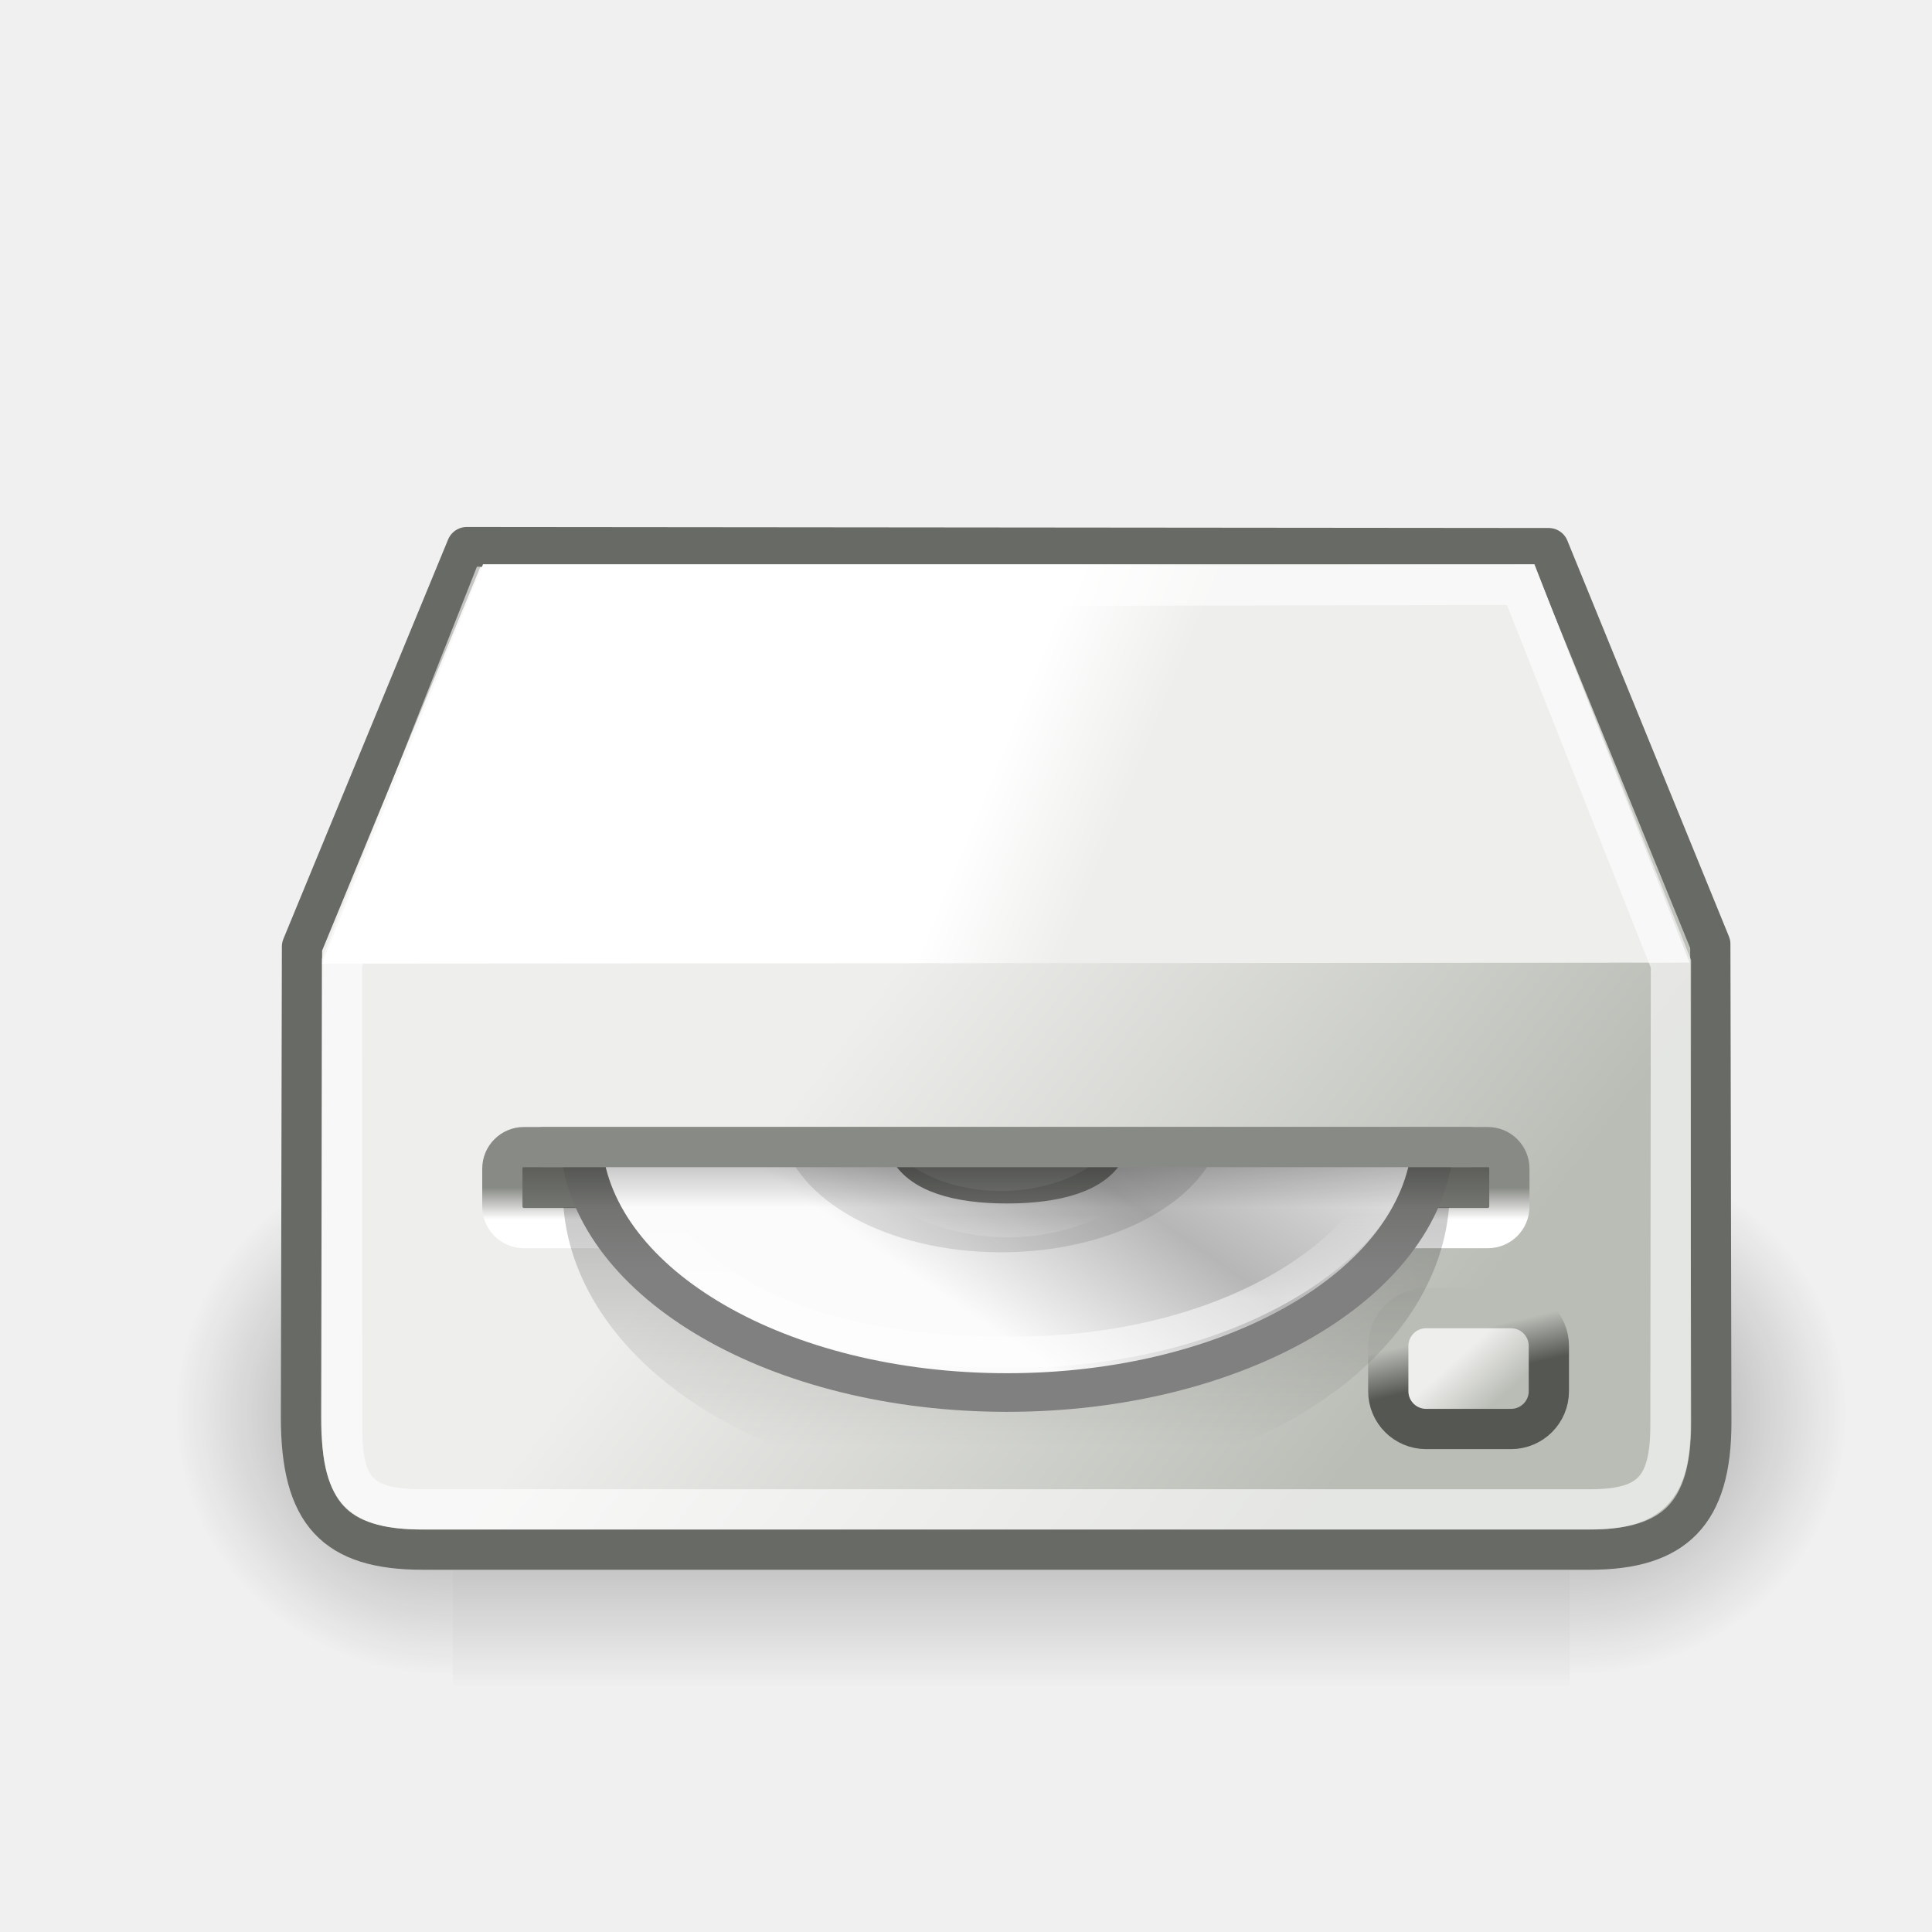
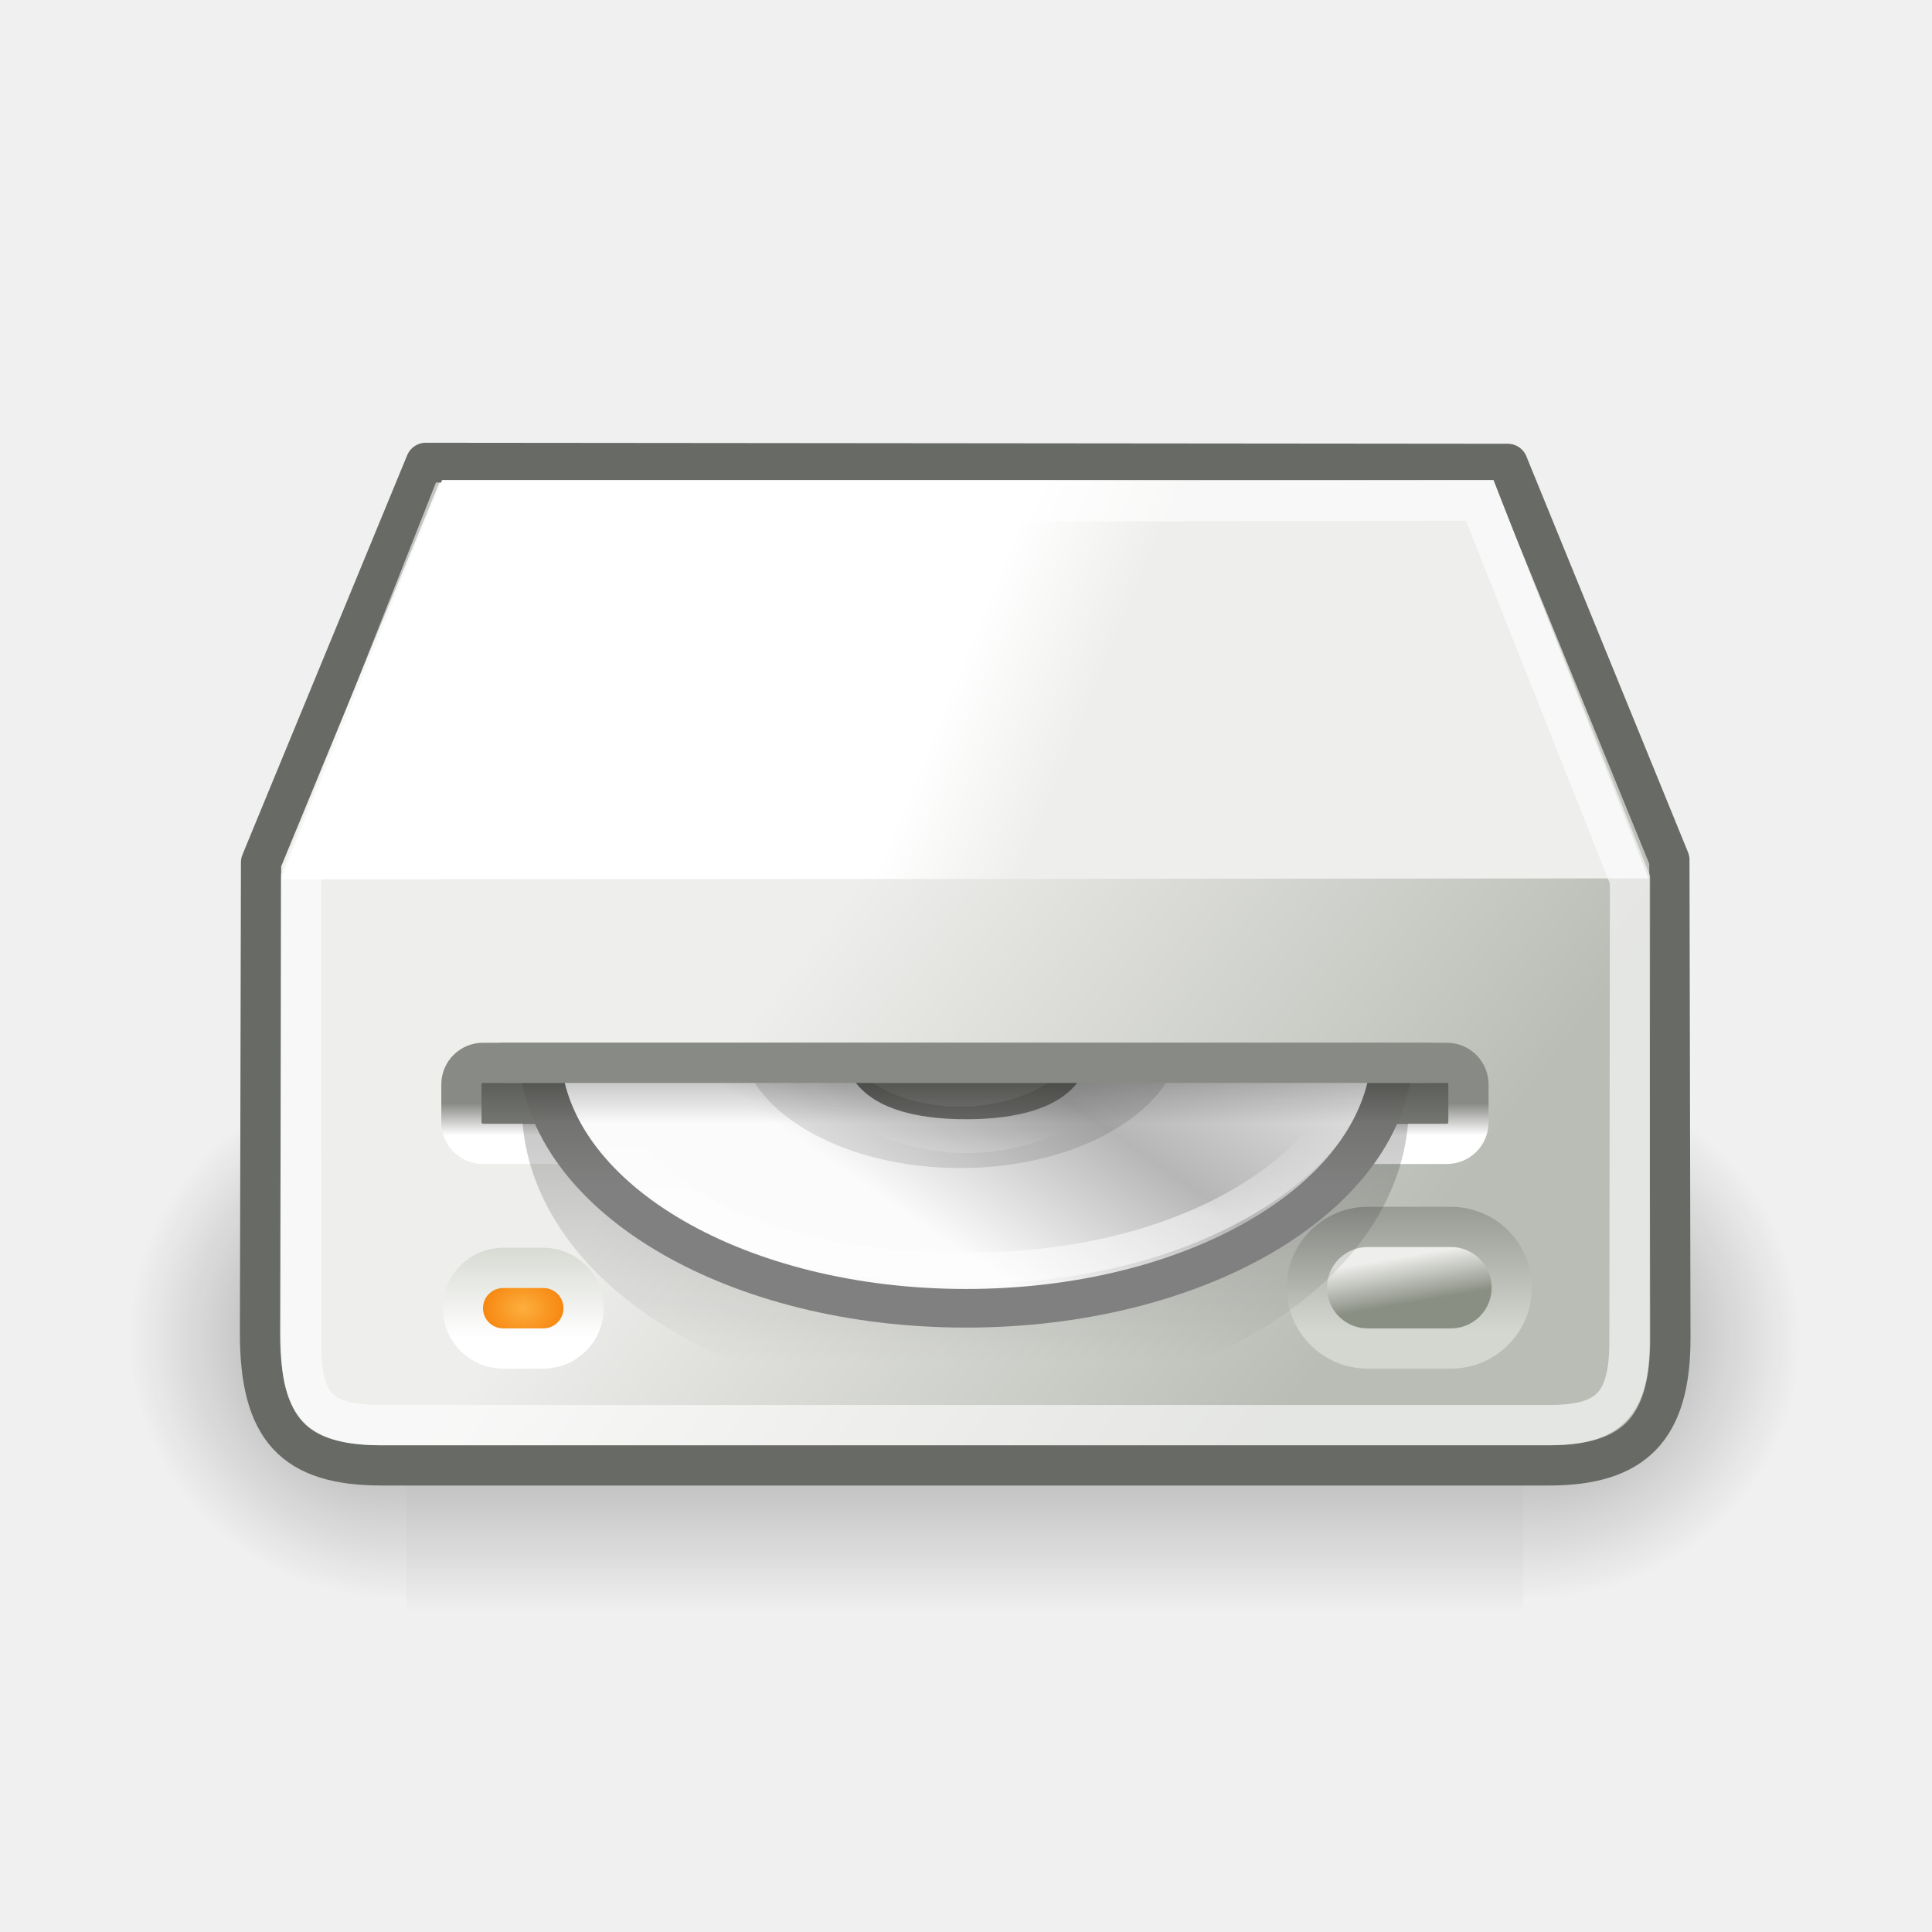
<svg xmlns="http://www.w3.org/2000/svg" xmlns:xlink="http://www.w3.org/1999/xlink" width="48px" height="48px" id="svg1306">
  <defs id="defs1308">
-     <linearGradient id="linearGradient5216">
-       <stop style="stop-color:#888a85;stop-opacity:1;" offset="0" id="stop5218" />
-       <stop style="stop-color:white;stop-opacity:1;" offset="1" id="stop5220" />
+     <linearGradient id="linearGradient2278">
+       <stop style="stop-color:#fcaf3e;stop-opacity:1;" offset="0" id="stop2280" />
+       <stop style="stop-color:#f57900;stop-opacity:1;" offset="1" id="stop2282" />
    </linearGradient>
-     <linearGradient id="linearGradient4062">
-       <stop style="stop-color:#000000;stop-opacity:1" offset="0" id="stop4064" />
-       <stop style="stop-color:#000000;stop-opacity:0" offset="1" id="stop4066" />
+     <linearGradient id="linearGradient1942">
+       <stop id="stop1944" offset="0" style="stop-color:white;stop-opacity:1;" />
+       <stop id="stop1946" offset="1" style="stop-color:#d3d7cf;stop-opacity:1" />
    </linearGradient>
-     <linearGradient id="linearGradient3177">
-       <stop style="stop-color:#000000;stop-opacity:1;" offset="0" id="stop3179" />
-       <stop id="stop3185" offset="0.476" style="stop-color:#000000;stop-opacity:1;" />
-       <stop style="stop-color:#000000;stop-opacity:0;" offset="1" id="stop3181" />
+     <linearGradient id="linearGradient1936">
+       <stop id="stop1938" offset="0" style="stop-color:#eeeeec" />
+       <stop id="stop1940" offset="1" style="stop-color:#8a8f83;stop-opacity:1;" />
    </linearGradient>
-     <linearGradient id="linearGradient3167">
-       <stop style="stop-color:#000000;stop-opacity:1;" offset="0" id="stop3169" />
-       <stop style="stop-color:#000000;stop-opacity:0;" offset="1" id="stop3171" />
-     </linearGradient>
-     <linearGradient id="linearGradient4538">
-       <stop style="stop-color:#808080;stop-opacity:1;" offset="0" id="stop4540" />
-       <stop style="stop-color:#686a65;stop-opacity:1" offset="1" id="stop4542" />
-     </linearGradient>
-     <linearGradient id="linearGradient4524">
-       <stop style="stop-color:#ffffff;stop-opacity:1;" offset="0" id="stop4526" />
-       <stop style="stop-color:#ffffff;stop-opacity:0;" offset="1" id="stop4528" />
-     </linearGradient>
-     <linearGradient id="linearGradient4409">
-       <stop style="stop-color:#ffffff;stop-opacity:1;" offset="0" id="stop4411" />
-       <stop style="stop-color:#ffffff;stop-opacity:0;" offset="1" id="stop4413" />
-     </linearGradient>
-     <linearGradient id="linearGradient6028">
-       <stop style="stop-color:#ffffff;stop-opacity:1;" offset="0" id="stop6030" />
-       <stop style="stop-color:#ffffff;stop-opacity:0;" offset="1" id="stop6032" />
-     </linearGradient>
-     <linearGradient xlink:href="#linearGradient6028" id="linearGradient23353" gradientUnits="userSpaceOnUse" x1="28.703" y1="31.495" x2="17.743" y2="18.367" />
-     <linearGradient id="linearGradient6036">
-       <stop style="stop-color:#ffffff;stop-opacity:1;" offset="0" id="stop6038" />
-       <stop style="stop-color:#ffffff;stop-opacity:0;" offset="1" id="stop6040" />
-     </linearGradient>
-     <linearGradient xlink:href="#linearGradient6036" id="linearGradient23387" gradientUnits="userSpaceOnUse" x1="10.502" y1="3.61" x2="48.799" y2="54.698" />
-     <linearGradient id="aigrd2" gradientUnits="userSpaceOnUse" x1="12.274" y1="32.416" x2="35.391" y2="14.203">
-       <stop offset="0" style="stop-color:#FBFBFB" id="stop3043" />
-       <stop offset="0.5" style="stop-color:#B6B6B6" id="stop3045" />
-       <stop offset="1" style="stop-color:#E4E4E4" id="stop3047" />
-     </linearGradient>
-     <linearGradient xlink:href="#aigrd2" id="linearGradient23397" gradientUnits="userSpaceOnUse" gradientTransform="matrix(1.190476,0,0,1.190476,-4.224424,-2.500001)" x1="12.274" y1="32.416" x2="35.391" y2="14.203" />
-     <linearGradient id="aigrd1" gradientUnits="userSpaceOnUse" x1="14.997" y1="11.188" x2="32.511" y2="34.307">
-       <stop offset="0" style="stop-color:#EBEBEB" id="stop3034" />
-       <stop offset="0.5" style="stop-color:#FFFFFF" id="stop3036" />
-       <stop offset="1" style="stop-color:#EBEBEB" id="stop3038" />
-     </linearGradient>
-     <linearGradient xlink:href="#aigrd1" id="linearGradient23400" gradientUnits="userSpaceOnUse" gradientTransform="matrix(1.190476,0,0,1.190476,-4.224424,-2.5)" x1="14.997" y1="11.188" x2="32.511" y2="34.307" />
-     <linearGradient id="linearGradient23419">
-       <stop style="stop-color:#000000;stop-opacity:1;" offset="0" id="stop23421" />
-       <stop style="stop-color:#000000;stop-opacity:0;" offset="1" id="stop23423" />
-     </linearGradient>
-     <radialGradient xlink:href="#linearGradient23419" id="radialGradient23425" cx="23.335" cy="41.636" fx="23.335" fy="41.636" r="22.627" gradientTransform="matrix(1,0,0,0.25,0,31.22703)" gradientUnits="userSpaceOnUse" />
-     <linearGradient id="linearGradient2228">
-       <stop style="stop-color:#a4a7a2;stop-opacity:1;" offset="0" id="stop2230" />
-       <stop style="stop-color:#555753;stop-opacity:0;" offset="1" id="stop2232" />
-     </linearGradient>
-     <linearGradient id="linearGradient2212">
-       <stop style="stop-color:#2e3436;stop-opacity:1;" offset="0" id="stop2214" />
-       <stop style="stop-color:#2e3436;stop-opacity:0;" offset="1" id="stop2216" />
-     </linearGradient>
-     <linearGradient id="linearGradient2202">
-       <stop style="stop-color:#2e3436;stop-opacity:1;" offset="0" id="stop2204" />
-       <stop style="stop-color:#2e3436;stop-opacity:0;" offset="1" id="stop2206" />
+     <linearGradient id="linearGradient1930">
+       <stop style="stop-color:#d3d7cf;stop-opacity:1" offset="0" id="stop1932" />
+       <stop style="stop-color:#888a85;stop-opacity:1" offset="1" id="stop1934" />
    </linearGradient>
    <linearGradient id="linearGradient2187">
      <stop style="stop-color:#babdb6" offset="0" id="stop2189" />
      <stop style="stop-color:#eeeeec" offset="1" id="stop2191" />
    </linearGradient>
    <linearGradient id="linearGradient2179">
      <stop style="stop-color:#ffffff;stop-opacity:1;" offset="0" id="stop2181" />
      <stop style="stop-color:#eeeeec" offset="1" id="stop2183" />
    </linearGradient>
-     <linearGradient id="linearGradient2171">
-       <stop style="stop-color:#eeeeec" offset="0" id="stop2173" />
-       <stop style="stop-color:#babdb6" offset="1" id="stop2175" />
+     <linearGradient xlink:href="#linearGradient1930" id="linearGradient2163" gradientUnits="userSpaceOnUse" gradientTransform="matrix(0.221322,0,0,0.754967,29.70216,17.58408)" x1="24" y1="20.509" x2="24" y2="15.231" />
+     <linearGradient xlink:href="#linearGradient1936" id="linearGradient2177" x1="43.014" y1="29.191" x2="43.212" y2="30.343" gradientUnits="userSpaceOnUse" gradientTransform="translate(-8,2)" />
+     <linearGradient xlink:href="#linearGradient1942" id="linearGradient6402" gradientUnits="userSpaceOnUse" gradientTransform="matrix(0.130434,0,0,0.500789,9.869587,22.94362)" x1="24" y1="20.563" x2="24" y2="15.66" />
+     <linearGradient id="linearGradient5060">
+       <stop style="stop-color:black;stop-opacity:1;" offset="0" id="stop5062" />
+       <stop style="stop-color:black;stop-opacity:0;" offset="1" id="stop5064" />
    </linearGradient>
-     <linearGradient id="linearGradient2165">
-       <stop id="stop2167" offset="0" style="stop-color:#babdb6" />
-       <stop id="stop2169" offset="1" style="stop-color:#555753;stop-opacity:1" />
+     <linearGradient id="linearGradient5048">
+       <stop style="stop-color:black;stop-opacity:0;" offset="0" id="stop5050" />
+       <stop id="stop5056" offset="0.5" style="stop-color:black;stop-opacity:1;" />
+       <stop style="stop-color:black;stop-opacity:0;" offset="1" id="stop5052" />
    </linearGradient>
-     <linearGradient id="linearGradient2149">
-       <stop style="stop-color:#888a85;stop-opacity:1;" offset="0" id="stop2151" />
-       <stop style="stop-color:#eeeeec" offset="1" id="stop2153" />
+     <linearGradient y2="14.203" x2="35.391" y1="32.416" x1="12.274" gradientUnits="userSpaceOnUse" id="aigrd2">
+       <stop id="stop3043" style="stop-color:#FBFBFB" offset="0" />
+       <stop id="stop3045" style="stop-color:#B6B6B6" offset="0.5" />
+       <stop id="stop3047" style="stop-color:#E4E4E4" offset="1" />
    </linearGradient>
-     <linearGradient xlink:href="#linearGradient2149" id="linearGradient2155" x1="24.93" y1="17.621" x2="25.242" y2="20.045" gradientUnits="userSpaceOnUse" gradientTransform="translate(54,8.41421)" />
-     <linearGradient xlink:href="#linearGradient2165" id="linearGradient2163" gradientUnits="userSpaceOnUse" gradientTransform="matrix(0.221322,0,0,0.754967,83.70216,17.58408)" x1="21.963" y1="17.956" x2="22.047" y2="19.51" />
-     <linearGradient xlink:href="#linearGradient2171" id="linearGradient2177" x1="43.014" y1="29.488" x2="43.938" y2="30.801" gradientUnits="userSpaceOnUse" gradientTransform="translate(46,2)" />
-     <linearGradient xlink:href="#linearGradient2179" id="linearGradient2185" x1="22.5" y1="18" x2="25.643" y2="19.286" gradientUnits="userSpaceOnUse" gradientTransform="translate(54,2)" />
-     <linearGradient xlink:href="#linearGradient2187" id="linearGradient2193" x1="32.571" y1="32.429" x2="19.5" y2="22.357" gradientUnits="userSpaceOnUse" gradientTransform="translate(54,2)" />
-     <radialGradient xlink:href="#linearGradient2202" id="radialGradient2208" cx="22.324" cy="34.482" fx="22.324" fy="34.482" r="21" gradientTransform="matrix(1.079809,-1.569056e-2,3.703840e-3,0.254894,-1.909396,24.91386)" gradientUnits="userSpaceOnUse" />
-     <radialGradient xlink:href="#linearGradient2212" id="radialGradient2218" cx="23.098" cy="34.511" fx="23.098" fy="34.511" r="20.658" gradientTransform="matrix(0.987016,-3.036258e-7,1.235702e-7,0.154497,0.46639,29.0816)" gradientUnits="userSpaceOnUse" />
-     <linearGradient xlink:href="#linearGradient2228" id="linearGradient2234" x1="23.638" y1="26" x2="23.638" y2="25" gradientUnits="userSpaceOnUse" gradientTransform="matrix(1,0,0,1.296875,54,-6.015625)" />
-     <radialGradient xlink:href="#linearGradient23419" id="radialGradient3507" gradientUnits="userSpaceOnUse" gradientTransform="matrix(1,0,0,0.25,0,31.22703)" cx="23.335" cy="41.636" fx="23.335" fy="41.636" r="22.627" />
-     <linearGradient xlink:href="#aigrd1" id="linearGradient3509" gradientUnits="userSpaceOnUse" gradientTransform="matrix(1.190476,0,0,1.190476,-4.224424,-2.5)" x1="14.997" y1="11.188" x2="32.511" y2="34.307" />
-     <linearGradient xlink:href="#aigrd2" id="linearGradient3511" gradientUnits="userSpaceOnUse" gradientTransform="matrix(1.190476,0,0,1.190476,-4.224424,-2.500001)" x1="12.274" y1="32.416" x2="35.391" y2="14.203" />
-     <linearGradient xlink:href="#linearGradient6036" id="linearGradient3513" gradientUnits="userSpaceOnUse" x1="10.502" y1="3.61" x2="48.799" y2="54.698" />
-     <linearGradient xlink:href="#linearGradient6028" id="linearGradient3515" gradientUnits="userSpaceOnUse" x1="28.703" y1="31.495" x2="17.743" y2="18.367" />
-     <linearGradient xlink:href="#linearGradient6036" id="linearGradient3519" gradientUnits="userSpaceOnUse" x1="10.502" y1="3.61" x2="48.799" y2="54.698" gradientTransform="translate(-0.58452,-0.97977)" />
-     <linearGradient xlink:href="#aigrd2" id="linearGradient3523" gradientUnits="userSpaceOnUse" gradientTransform="matrix(1.190476,0,0,1.190476,-4.808944,-3.479771)" x1="12.274" y1="32.416" x2="35.391" y2="14.203" />
-     <linearGradient xlink:href="#aigrd1" id="linearGradient3526" gradientUnits="userSpaceOnUse" gradientTransform="matrix(1.190476,0,0,1.190476,-4.808944,-3.47977)" x1="14.997" y1="11.188" x2="32.511" y2="34.307" />
-     <linearGradient xlink:href="#linearGradient4409" id="linearGradient4415" x1="25.986" y1="24.92" x2="15.889" y2="11.67" gradientUnits="userSpaceOnUse" />
-     <linearGradient xlink:href="#aigrd1" id="linearGradient4443" gradientUnits="userSpaceOnUse" gradientTransform="matrix(1.190476,0,0,1.190476,-4.808944,-3.47977)" x1="14.997" y1="11.188" x2="32.511" y2="34.307" />
-     <linearGradient xlink:href="#aigrd2" id="linearGradient4445" gradientUnits="userSpaceOnUse" gradientTransform="matrix(1.190476,0,0,1.190476,-4.808944,-3.479771)" x1="12.274" y1="32.416" x2="35.391" y2="14.203" />
-     <linearGradient xlink:href="#linearGradient4409" id="linearGradient4447" gradientUnits="userSpaceOnUse" x1="25.986" y1="24.92" x2="15.889" y2="11.67" />
-     <linearGradient xlink:href="#linearGradient6036" id="linearGradient4449" gradientUnits="userSpaceOnUse" gradientTransform="translate(-0.58452,-0.97977)" x1="10.502" y1="3.61" x2="48.799" y2="54.698" />
-     <linearGradient xlink:href="#linearGradient6028" id="linearGradient4451" gradientUnits="userSpaceOnUse" x1="28.703" y1="31.495" x2="17.743" y2="18.367" />
-     <radialGradient xlink:href="#linearGradient2212" id="radialGradient4460" gradientUnits="userSpaceOnUse" gradientTransform="matrix(0.987016,-3.036258e-7,1.235702e-7,0.154497,0.46639,29.0816)" cx="23.098" cy="34.511" fx="23.098" fy="34.511" r="20.658" />
-     <linearGradient xlink:href="#linearGradient2187" id="linearGradient4462" gradientUnits="userSpaceOnUse" gradientTransform="translate(1.000008,3.940941)" x1="32.571" y1="32.429" x2="19.5" y2="22.357" />
-     <linearGradient xlink:href="#linearGradient2179" id="linearGradient4466" gradientUnits="userSpaceOnUse" gradientTransform="translate(1.000008,3.940941)" x1="22.5" y1="18" x2="25.643" y2="19.286" />
-     <linearGradient xlink:href="#linearGradient2171" id="linearGradient4468" gradientUnits="userSpaceOnUse" gradientTransform="matrix(0.783734,0,0,0.994356,2.77466,4.177462)" x1="43.014" y1="29.488" x2="43.938" y2="30.801" />
-     <linearGradient xlink:href="#linearGradient2165" id="linearGradient4470" gradientUnits="userSpaceOnUse" gradientTransform="matrix(0.173457,0,0,0.750706,32.32312,19.67359)" x1="21.963" y1="17.956" x2="22.047" y2="19.51" />
-     <linearGradient xlink:href="#linearGradient2228" id="linearGradient4472" gradientUnits="userSpaceOnUse" gradientTransform="matrix(1,0,0,1.296875,1.000008,-4.074684)" x1="23.638" y1="26" x2="23.638" y2="25" />
-     <linearGradient xlink:href="#linearGradient6036" id="linearGradient4476" gradientUnits="userSpaceOnUse" gradientTransform="matrix(0.585396,0,0,0.365873,-68.86514,30.15039)" x1="10.502" y1="3.61" x2="48.799" y2="54.698" />
-     <linearGradient xlink:href="#linearGradient4409" id="linearGradient4480" gradientUnits="userSpaceOnUse" x1="25.986" y1="24.92" x2="15.889" y2="11.67" gradientTransform="matrix(0.560704,0,0,0.350441,-39.84727,30.77528)" />
-     <linearGradient xlink:href="#aigrd2" id="linearGradient4483" gradientUnits="userSpaceOnUse" gradientTransform="matrix(0.720815,0,0,0.474259,-71.91209,28.34185)" x1="12.274" y1="32.416" x2="35.391" y2="14.203" />
-     <linearGradient xlink:href="#aigrd1" id="linearGradient4486" gradientUnits="userSpaceOnUse" gradientTransform="matrix(0.720815,0,0,0.450511,-71.91209,28.89042)" x1="14.997" y1="11.188" x2="32.511" y2="34.307" />
-     <linearGradient xlink:href="#linearGradient6028" id="linearGradient4488" gradientUnits="userSpaceOnUse" x1="28.703" y1="31.495" x2="17.743" y2="18.367" />
-     <linearGradient xlink:href="#linearGradient6036" id="linearGradient4505" gradientUnits="userSpaceOnUse" gradientTransform="matrix(0.585396,0,0,-0.365873,-68.77675,48.58146)" x1="10.502" y1="3.61" x2="48.799" y2="54.698" />
-     <linearGradient xlink:href="#linearGradient6028" id="linearGradient4510" gradientUnits="userSpaceOnUse" x1="28.703" y1="31.495" x2="17.743" y2="18.367" gradientTransform="translate(0.176777,1.856155)" />
-     <linearGradient xlink:href="#aigrd1" id="linearGradient4518" gradientUnits="userSpaceOnUse" gradientTransform="matrix(0.720815,0,0,0.440912,-71.91209,29.11448)" x1="14.997" y1="11.188" x2="32.511" y2="34.307" />
-     <linearGradient xlink:href="#aigrd2" id="linearGradient4520" gradientUnits="userSpaceOnUse" gradientTransform="matrix(0.720815,0,0,0.47827,-71.91209,28.37828)" x1="16.867" y1="29.011" x2="31.727" y2="15.821" />
-     <linearGradient xlink:href="#linearGradient4524" id="linearGradient4522" gradientUnits="userSpaceOnUse" gradientTransform="matrix(0.585396,0,0,-0.356013,-68.77675,48.36133)" x1="24.201" y1="10.068" x2="24.201" y2="17.644" />
-     <linearGradient xlink:href="#linearGradient4538" id="linearGradient4544" x1="-53.137" y1="43.688" x2="-53.137" y2="40.001" gradientUnits="userSpaceOnUse" gradientTransform="matrix(1,0,0,1.008457,-2.099709e-14,-0.203269)" />
-     <linearGradient xlink:href="#linearGradient3167" id="linearGradient3173" x1="14.312" y1="28.998" x2="14.312" y2="30.005" gradientUnits="userSpaceOnUse" gradientTransform="matrix(1.000868,0,0,1,-3.170785e-2,0)" />
-     <linearGradient xlink:href="#linearGradient4062" id="linearGradient4068" x1="35.969" y1="29.06" x2="35.969" y2="35.713" gradientUnits="userSpaceOnUse" gradientTransform="matrix(0.956522,0,0,0.823529,0.608696,6.529412)" />
-     <linearGradient xlink:href="#linearGradient5216" id="linearGradient5222" x1="31.287" y1="29.504" x2="31.287" y2="30.3" gradientUnits="userSpaceOnUse" gradientTransform="matrix(1,0,0,0.999194,0,2.460007e-2)" />
-     <radialGradient gradientUnits="userSpaceOnUse" gradientTransform="matrix(1.232634,0,0,0.778392,-5.584638,2.154377)" r="19" fy="32.997" fx="24.006" cy="32.997" cx="24.006" id="radialGradient5239" xlink:href="#linearGradient5233" />
-     <radialGradient gradientUnits="userSpaceOnUse" gradientTransform="matrix(1,0,0,0.24763,0,32.1168)" r="23.76" fy="42.688" fx="23.938" cy="42.688" cx="23.938" id="radialGradient5231" xlink:href="#linearGradient5225" />
-     <linearGradient y2="43.826" x2="31.861" y1="37.842" x1="31.743" gradientUnits="userSpaceOnUse" id="linearGradient5223" xlink:href="#linearGradient5137" />
-     <linearGradient y2="38.876" x2="39.904" y1="6.376" x1="17.248" gradientUnits="userSpaceOnUse" id="linearGradient5147" xlink:href="#linearGradient5137" />
-     <linearGradient gradientUnits="userSpaceOnUse" y2="26.039" x2="20.157" y1="5.1" x1="20.157" id="linearGradient6246" xlink:href="#linearGradient6240" />
-     <linearGradient gradientUnits="userSpaceOnUse" y2="40.22" x2="23.529" y1="34.573" x1="23.155" id="linearGradient11406" xlink:href="#linearGradient11400" />
-     <linearGradient id="linearGradient14318">
-       <stop id="stop14320" offset="0" style="stop-color:#000000;stop-opacity:1;" />
-       <stop id="stop14322" offset="1" style="stop-color:#000000;stop-opacity:0;" />
+     <linearGradient id="linearGradient4524">
+       <stop id="stop4526" offset="0" style="stop-color:#ffffff;stop-opacity:1;" />
+       <stop id="stop4528" offset="1" style="stop-color:#ffffff;stop-opacity:0;" />
    </linearGradient>
-     <linearGradient id="linearGradient11400">
-       <stop id="stop11402" offset="0" style="stop-color:#000000;stop-opacity:1;" />
-       <stop id="stop11404" offset="1" style="stop-color:#000000;stop-opacity:0;" />
+     <linearGradient id="linearGradient4538">
+       <stop id="stop4540" offset="0" style="stop-color:#808080;stop-opacity:1;" />
+       <stop id="stop4542" offset="1" style="stop-color:#686a65;stop-opacity:1" />
    </linearGradient>
-     <linearGradient id="linearGradient7022">
-       <stop id="stop7024" offset="0" style="stop-color:#f7f7f9;stop-opacity:1;" />
-       <stop id="stop7026" offset="1" style="stop-color:#f4f4f6;stop-opacity:1;" />
+     <linearGradient id="linearGradient3167">
+       <stop id="stop3169" offset="0" style="stop-color:#000000;stop-opacity:1;" />
+       <stop id="stop3171" offset="1" style="stop-color:#000000;stop-opacity:0;" />
    </linearGradient>
-     <linearGradient id="linearGradient13580">
-       <stop id="stop13582" offset="0" style="stop-color:#ffffff;stop-opacity:1;" />
-       <stop id="stop13584" offset="1" style="stop-color:#ffffff;stop-opacity:0;" />
+     <linearGradient id="linearGradient4062">
+       <stop id="stop4064" offset="0" style="stop-color:#000000;stop-opacity:1" />
+       <stop id="stop4066" offset="1" style="stop-color:#000000;stop-opacity:0" />
    </linearGradient>
-     <linearGradient id="linearGradient6240">
-       <stop id="stop6242" offset="0" style="stop-color:#ffffff;stop-opacity:1;" />
-       <stop id="stop6244" offset="1" style="stop-color:#ffffff;stop-opacity:0;" />
+     <linearGradient id="linearGradient5216">
+       <stop id="stop5218" offset="0" style="stop-color:#888a85;stop-opacity:1;" />
+       <stop id="stop5220" offset="1" style="stop-color:white;stop-opacity:1;" />
    </linearGradient>
-     <linearGradient id="linearGradient4807">
-       <stop id="stop4809" offset="0" style="stop-color:#527da8;stop-opacity:1;" />
-       <stop id="stop4811" offset="1" style="stop-color:#7e9fc1;stop-opacity:1;" />
-     </linearGradient>
-     <linearGradient id="linearGradient5541">
-       <stop id="stop5543" offset="0" style="stop-color:#3b5a7a;stop-opacity:1;" />
-       <stop id="stop5545" offset="1" style="stop-color:#4e77a1;stop-opacity:1;" />
-     </linearGradient>
-     <linearGradient id="linearGradient5833">
-       <stop id="stop5835" offset="0" style="stop-color:#afafb2;stop-opacity:1;" />
-       <stop id="stop5837" offset="1" style="stop-color:#8e8e93;stop-opacity:1;" />
-     </linearGradient>
-     <linearGradient id="linearGradient5137">
-       <stop id="stop5139" offset="0" style="stop-color:#eeeeec;stop-opacity:1;" />
-       <stop id="stop5141" offset="1" style="stop-color:#e6e6e3;stop-opacity:1;" />
-     </linearGradient>
-     <linearGradient id="linearGradient5225">
-       <stop id="stop5227" offset="0" style="stop-color:black;stop-opacity:1;" />
-       <stop id="stop5229" offset="1" style="stop-color:black;stop-opacity:0;" />
-     </linearGradient>
-     <linearGradient id="linearGradient5233">
-       <stop id="stop5235" offset="0" style="stop-color:#729fcf;stop-opacity:1;" />
-       <stop id="stop5237" offset="1" style="stop-color:#326194;stop-opacity:1;" />
-     </linearGradient>
-     <linearGradient gradientTransform="translate(2,0)" y2="31.75" x2="21.125" y1="-9.375" x1="43.375" gradientUnits="userSpaceOnUse" id="linearGradient2502" xlink:href="#linearGradient2223" />
-     <linearGradient gradientTransform="translate(2,0)" y2="33.049" x2="35.974" y1="28.693" x1="33.349" gradientUnits="userSpaceOnUse" id="linearGradient2499" xlink:href="#linearGradient2388" />
-     <linearGradient gradientTransform="translate(2,0)" y2="47.375" x2="47" y1="11.5" x1="10.875" gradientUnits="userSpaceOnUse" id="linearGradient2496" xlink:href="#linearGradient2207" />
-     <linearGradient gradientTransform="translate(2,0)" y2="29" x2="30.686" y1="38.464" x1="34.84" gradientUnits="userSpaceOnUse" id="linearGradient2493" xlink:href="#linearGradient2238" />
-     <linearGradient gradientTransform="translate(2,0)" y2="36.775" x2="18.827" y1="27.655" x1="18.75" gradientUnits="userSpaceOnUse" id="linearGradient2490" xlink:href="#linearGradient2294" />
-     <linearGradient gradientTransform="translate(2,0)" y2="42" x2="31" y1="27.996" x1="10" gradientUnits="userSpaceOnUse" id="linearGradient2487" xlink:href="#linearGradient2356" />
-     <linearGradient gradientTransform="translate(2,0)" y2="42.125" x2="27.375" y1="35" x1="20.485" gradientUnits="userSpaceOnUse" id="linearGradient2480" xlink:href="#linearGradient2319" />
-     <linearGradient gradientTransform="translate(2,0)" y2="3.483" x2="37.625" y1="7.625" x1="37.625" gradientUnits="userSpaceOnUse" id="linearGradient2477" xlink:href="#linearGradient2249" />
-     <linearGradient gradientTransform="translate(2,0)" y2="18.514" x2="21.875" y1="7.606" x1="21.875" gradientUnits="userSpaceOnUse" id="linearGradient2474" xlink:href="#linearGradient2268" />
-     <radialGradient gradientUnits="userSpaceOnUse" gradientTransform="matrix(1,0,0,0.175258,0,32.78351)" r="24.25" fy="39.75" fx="26" cy="39.75" cx="26" id="radialGradient2459" xlink:href="#linearGradient2453" />
-     <linearGradient id="linearGradient2207">
-       <stop id="stop2209" offset="0" style="stop-color:#ffffff;stop-opacity:1;" />
-       <stop id="stop2211" offset="1" style="stop-color:#ffffff;stop-opacity:0;" />
-     </linearGradient>
-     <linearGradient id="linearGradient2223">
-       <stop id="stop2225" offset="0" style="stop-color:#3465a4" />
-       <stop id="stop2227" offset="1" style="stop-color:#729fcf" />
-     </linearGradient>
-     <linearGradient id="linearGradient2238">
-       <stop id="stop2240" offset="0" style="stop-color:#ffffff;stop-opacity:1;" />
-       <stop id="stop2242" offset="1" style="stop-color:#ffffff;stop-opacity:0;" />
-     </linearGradient>
-     <linearGradient id="linearGradient2249">
-       <stop id="stop2251" offset="0" style="stop-color:#204a87;stop-opacity:1;" />
-       <stop id="stop2253" offset="1" style="stop-color:#204a87;stop-opacity:0;" />
-     </linearGradient>
-     <linearGradient id="linearGradient2268">
-       <stop id="stop2270" offset="0" style="stop-color:#eeeeec" />
-       <stop id="stop2272" offset="1" style="stop-color:#ffffff;stop-opacity:1" />
-     </linearGradient>
-     <linearGradient id="linearGradient2294">
-       <stop id="stop2296" offset="0" style="stop-color:#3465a4" />
-       <stop id="stop2298" offset="1" style="stop-color:#3465a4;stop-opacity:0" />
-     </linearGradient>
-     <linearGradient id="linearGradient2319">
-       <stop id="stop2321" offset="0" style="stop-color:#ffffff;stop-opacity:1;" />
-       <stop id="stop2323" offset="1" style="stop-color:#ffffff;stop-opacity:0;" />
-     </linearGradient>
-     <linearGradient id="linearGradient2356">
-       <stop id="stop2358" offset="0" style="stop-color:#8a9580;stop-opacity:1;" />
-       <stop style="stop-color:#dcded9;stop-opacity:1;" offset="0.385" id="stop2364" />
-       <stop id="stop2366" offset="0.634" style="stop-color:#b8bcb4;stop-opacity:1;" />
-       <stop style="stop-color:#d7d9d5;stop-opacity:1;" offset="0.821" id="stop2368" />
-       <stop id="stop2360" offset="1" style="stop-color:#babdb6" />
-     </linearGradient>
-     <linearGradient id="linearGradient2388">
-       <stop style="stop-color:#204a87" offset="0" id="stop2390" />
-       <stop style="stop-color:#204a87;stop-opacity:0.398" offset="1" id="stop2392" />
-     </linearGradient>
-     <linearGradient id="linearGradient2453">
-       <stop id="stop2455" offset="0" style="stop-color:#000000;stop-opacity:1;" />
-       <stop id="stop2457" offset="1" style="stop-color:#000000;stop-opacity:0;" />
-     </linearGradient>
-     <radialGradient r="20.531" fy="35.878" fx="24.446" cy="35.878" cx="24.446" gradientTransform="matrix(1.995058,0,0,1.995058,-24.32488,-35.70087)" gradientUnits="userSpaceOnUse" id="radialGradient1366" xlink:href="#linearGradient11520" />
-     <radialGradient r="6.566" fy="44.565" fx="30.204" cy="44.565" cx="30.204" gradientTransform="matrix(1,0,0,0.338462,-1.435476e-15,29.48178)" gradientUnits="userSpaceOnUse" id="radialGradient1348" xlink:href="#linearGradient11508" />
-     <linearGradient id="linearGradient11508">
-       <stop style="stop-color:#000000;stop-opacity:1;" offset="0" id="stop11510" />
-       <stop style="stop-color:#000000;stop-opacity:0;" offset="1" id="stop11512" />
-     </linearGradient>
-     <linearGradient id="linearGradient11520">
-       <stop style="stop-color:#ffffff;stop-opacity:1;" offset="0" id="stop11522" />
-       <stop style="stop-color:#dcdcdc;stop-opacity:1;" offset="1" id="stop11524" />
-     </linearGradient>
-     <linearGradient y2="609.505" x2="302.857" y1="366.648" x1="302.857" gradientTransform="matrix(2.774389,0,0,1.969706,-1892.179,-872.8854)" gradientUnits="userSpaceOnUse" id="linearGradient6715" xlink:href="#linearGradient5048" />
-     <linearGradient id="linearGradient5048">
-       <stop id="stop5050" offset="0" style="stop-color:black;stop-opacity:0;" />
-       <stop style="stop-color:black;stop-opacity:1;" offset="0.5" id="stop5056" />
-       <stop id="stop5052" offset="1" style="stop-color:black;stop-opacity:0;" />
-     </linearGradient>
-     <radialGradient r="117.143" fy="486.648" fx="605.714" cy="486.648" cx="605.714" gradientTransform="matrix(2.774389,0,0,1.969706,-1891.633,-872.8854)" gradientUnits="userSpaceOnUse" id="radialGradient6717" xlink:href="#linearGradient5060" />
-     <linearGradient id="linearGradient5060">
-       <stop id="stop5062" offset="0" style="stop-color:black;stop-opacity:1;" />
-       <stop id="stop5064" offset="1" style="stop-color:black;stop-opacity:0;" />
-     </linearGradient>
-     <radialGradient r="117.143" fy="486.648" fx="605.714" cy="486.648" cx="605.714" gradientTransform="matrix(-2.774389,0,0,1.969706,112.7623,-872.8854)" gradientUnits="userSpaceOnUse" id="radialGradient6719" xlink:href="#linearGradient5060" />
-     <radialGradient xlink:href="#linearGradient11520" id="radialGradient2301" gradientUnits="userSpaceOnUse" gradientTransform="matrix(1.995058,0,0,1.995058,36.94736,-30.75923)" cx="24.446" cy="35.878" fx="24.446" fy="35.878" r="20.531" />
-     <linearGradient xlink:href="#linearGradient5048" id="linearGradient2307" gradientUnits="userSpaceOnUse" gradientTransform="matrix(2.774389,0,0,1.969706,-1892.179,-872.8854)" x1="302.857" y1="366.648" x2="302.857" y2="609.505" />
-     <radialGradient xlink:href="#linearGradient5060" id="radialGradient2309" gradientUnits="userSpaceOnUse" gradientTransform="matrix(2.774389,0,0,1.969706,-1891.633,-872.8854)" cx="605.714" cy="486.648" fx="605.714" fy="486.648" r="117.143" />
-     <radialGradient xlink:href="#linearGradient5060" id="radialGradient2311" gradientUnits="userSpaceOnUse" gradientTransform="matrix(-2.774389,0,0,1.969706,112.7623,-872.8854)" cx="605.714" cy="486.648" fx="605.714" fy="486.648" r="117.143" />
+     <linearGradient xlink:href="#linearGradient5048" id="linearGradient2466" gradientUnits="userSpaceOnUse" gradientTransform="matrix(2.774389,0,0,1.969706,-1892.179,-872.8854)" x1="302.857" y1="366.648" x2="302.857" y2="609.505" />
+     <radialGradient xlink:href="#linearGradient5060" id="radialGradient2468" gradientUnits="userSpaceOnUse" gradientTransform="matrix(2.774389,0,0,1.969706,-1891.633,-872.8854)" cx="605.714" cy="486.648" fx="605.714" fy="486.648" r="117.143" />
+     <radialGradient xlink:href="#linearGradient5060" id="radialGradient2470" gradientUnits="userSpaceOnUse" gradientTransform="matrix(-2.774389,0,0,1.969706,112.7623,-872.8854)" cx="605.714" cy="486.648" fx="605.714" fy="486.648" r="117.143" />
+     <linearGradient xlink:href="#aigrd2" id="linearGradient3217" gradientUnits="userSpaceOnUse" gradientTransform="matrix(0.720815,0,0,0.47827,-71.91209,28.37828)" x1="16.867" y1="29.011" x2="31.727" y2="15.821" />
+     <linearGradient xlink:href="#linearGradient4538" id="linearGradient3219" gradientUnits="userSpaceOnUse" gradientTransform="matrix(1,0,0,1.008457,0,-0.203269)" x1="-53.137" y1="43.688" x2="-53.137" y2="40.001" />
+     <linearGradient xlink:href="#linearGradient4524" id="linearGradient3221" gradientUnits="userSpaceOnUse" gradientTransform="matrix(0.585396,0,0,-0.356013,-68.77675,48.36133)" x1="24.201" y1="10.068" x2="24.201" y2="17.644" />
+     <linearGradient xlink:href="#linearGradient3167" id="linearGradient3236" gradientUnits="userSpaceOnUse" gradientTransform="matrix(1.000868,0,0,1,-1.04899,-2.093025)" x1="14.312" y1="28.998" x2="14.312" y2="30.005" />
+     <linearGradient xlink:href="#linearGradient4062" id="linearGradient3244" gradientUnits="userSpaceOnUse" gradientTransform="matrix(0.956522,0,0,0.823529,-0.40858,4.436387)" x1="35.969" y1="29.06" x2="35.969" y2="35.713" />
+     <linearGradient xlink:href="#linearGradient2179" id="linearGradient3253" gradientUnits="userSpaceOnUse" gradientTransform="translate(-1.727e-2,1.847916)" x1="22.5" y1="18" x2="25.643" y2="19.286" />
+     <linearGradient xlink:href="#linearGradient5216" id="linearGradient3256" gradientUnits="userSpaceOnUse" gradientTransform="matrix(1,0,0,0.999194,-1.01728,-2.068425)" x1="31.287" y1="29.504" x2="31.287" y2="30.3" />
+     <linearGradient xlink:href="#linearGradient2187" id="linearGradient3269" gradientUnits="userSpaceOnUse" gradientTransform="translate(-1.727e-2,1.847916)" x1="32.571" y1="32.429" x2="19.5" y2="22.357" />
+     <radialGradient xlink:href="#linearGradient2278" id="radialGradient2284" cx="13.13" cy="32.495" fx="13.13" fy="32.495" r="2" gradientTransform="matrix(0.682678,-3.777085e-8,0,0.525682,4.036223,15.41975)" gradientUnits="userSpaceOnUse" />
  </defs>
  <g id="layer1">
-     <g transform="matrix(2.071411e-2,0,0,2.825857e-2,43.54809,32.67998)" id="g6707">
-       <rect style="opacity:0.402;color:black;fill:url(#linearGradient2307);fill-opacity:1;fill-rule:nonzero;stroke:none;stroke-width:1;stroke-linecap:round;stroke-linejoin:miter;marker:none;marker-start:none;marker-mid:none;marker-end:none;stroke-miterlimit:4;stroke-dasharray:none;stroke-dashoffset:0;stroke-opacity:1;visibility:visible;display:inline;overflow:visible" id="rect6709" width="1339.633" height="478.357" x="-1559.252" y="-150.697" />
-       <path style="opacity:0.402;color:black;fill:url(#radialGradient2309);fill-opacity:1;fill-rule:nonzero;stroke:none;stroke-width:1;stroke-linecap:round;stroke-linejoin:miter;marker:none;marker-start:none;marker-mid:none;marker-end:none;stroke-miterlimit:4;stroke-dasharray:none;stroke-dashoffset:0;stroke-opacity:1;visibility:visible;display:inline;overflow:visible" d="M -219.619,-150.68 C -219.619,-150.68 -219.619,327.65 -219.619,327.65 C -76.745,328.551 125.781,220.481 125.781,88.454 C 125.781,-43.572 -33.655,-150.68 -219.619,-150.68 z " id="path6711" />
-       <path id="path6713" d="M -1559.252,-150.68 C -1559.252,-150.68 -1559.252,327.65 -1559.252,327.65 C -1702.127,328.551 -1904.652,220.481 -1904.652,88.454 C -1904.652,-43.572 -1745.216,-150.68 -1559.252,-150.68 z " style="opacity:0.402;color:black;fill:url(#radialGradient2311);fill-opacity:1;fill-rule:nonzero;stroke:none;stroke-width:1;stroke-linecap:round;stroke-linejoin:miter;marker:none;marker-start:none;marker-mid:none;marker-end:none;stroke-miterlimit:4;stroke-dasharray:none;stroke-dashoffset:0;stroke-opacity:1;visibility:visible;display:inline;overflow:visible" />
+     <g transform="matrix(2.071411e-2,0,0,2.825857e-2,42.39455,30.80329)" id="g6707">
+       <rect style="opacity:0.402;color:black;fill:url(#linearGradient2466);fill-opacity:1;fill-rule:nonzero;stroke:none;stroke-width:1;stroke-linecap:round;stroke-linejoin:miter;marker:none;marker-start:none;marker-mid:none;marker-end:none;stroke-miterlimit:4;stroke-dasharray:none;stroke-dashoffset:0;stroke-opacity:1;visibility:visible;display:inline;overflow:visible" id="rect6709" width="1339.633" height="478.357" x="-1559.252" y="-150.697" />
+       <path style="opacity:0.402;color:black;fill:url(#radialGradient2468);fill-opacity:1;fill-rule:nonzero;stroke:none;stroke-width:1;stroke-linecap:round;stroke-linejoin:miter;marker:none;marker-start:none;marker-mid:none;marker-end:none;stroke-miterlimit:4;stroke-dasharray:none;stroke-dashoffset:0;stroke-opacity:1;visibility:visible;display:inline;overflow:visible" d="M -219.619,-150.68 C -219.619,-150.68 -219.619,327.65 -219.619,327.65 C -76.745,328.551 125.781,220.481 125.781,88.454 C 125.781,-43.572 -33.655,-150.68 -219.619,-150.68 z " id="path6711" />
+       <path id="path6713" d="M -1559.252,-150.68 C -1559.252,-150.68 -1559.252,327.65 -1559.252,327.65 C -1702.127,328.551 -1904.652,220.481 -1904.652,88.454 C -1904.652,-43.572 -1745.216,-150.68 -1559.252,-150.68 z " style="opacity:0.402;color:black;fill:url(#radialGradient2470);fill-opacity:1;fill-rule:nonzero;stroke:none;stroke-width:1;stroke-linecap:round;stroke-linejoin:miter;marker:none;marker-start:none;marker-mid:none;marker-end:none;stroke-miterlimit:4;stroke-dasharray:none;stroke-dashoffset:0;stroke-opacity:1;visibility:visible;display:inline;overflow:visible" />
    </g>
-     <path style="fill:url(#linearGradient4462);fill-opacity:1;fill-rule:evenodd;stroke:#686a65;stroke-width:1px;stroke-linecap:butt;stroke-linejoin:round;stroke-opacity:1" d="M 11.596,13.593 L 38.477,13.618 L 42.492,23.455 L 42.517,35.344 C 42.517,37.597 41.609,38.5 39.5,38.5 L 10.5,38.5 C 8.312,38.5 7.478,37.598 7.478,35.217 L 7.503,23.518 L 11.596,13.593 z " id="path1417" />
-     <rect style="opacity:1;fill:#747671;fill-opacity:1;stroke:url(#linearGradient5222);stroke-width:1;stroke-linecap:round;stroke-linejoin:round;stroke-miterlimit:4;stroke-dasharray:none;stroke-dashoffset:0;stroke-opacity:1" id="rect1419" width="25.019" height="2.012" x="12.481" y="28.5" rx="0.536" ry="0.535" />
-     <path style="fill:url(#linearGradient4466);fill-opacity:1;fill-rule:evenodd;stroke:none;stroke-width:1px;stroke-linecap:butt;stroke-linejoin:miter;stroke-opacity:1" d="M 8,23.941 L 41.975,23.916 L 38.123,14.019 L 12,14.019 L 8,23.941 z " id="path2159" />
-     <rect style="opacity:1;fill:url(#linearGradient4468);fill-opacity:1;stroke:url(#linearGradient4470);stroke-width:1;stroke-linecap:round;stroke-linejoin:round;stroke-miterlimit:4;stroke-dasharray:none;stroke-dashoffset:0;stroke-opacity:1" id="rect2161" width="3.99" height="3.003" x="34.491" y="32.5" rx="0.94" ry="0.94" />
-     <path style="opacity:0.615;fill:none;fill-opacity:0.75;fill-rule:evenodd;stroke:#ffffff;stroke-width:1px;stroke-linecap:butt;stroke-linejoin:miter;stroke-opacity:1" d="M 12.189,14.579 L 37.778,14.528 L 41.514,23.948 L 41.502,35.422 C 41.5,37 40.981,37.5 39.5,37.5 L 10.5,37.5 C 9,37.5 8.5,37.052 8.5,35.5 L 8.497,23.919 L 12.189,14.579 z " id="path2157" />
-     <path id="path3175" d="M 14,30 C 14.329,33.919 19.108,37 25,37 C 30.892,37 35.671,33.919 36,30 L 27.566,30 C 27.27,30.767 26.222,31.344 25,31.344 C 23.778,31.344 22.757,30.767 22.462,30 L 14,30 z " style="opacity:0.2;fill:url(#linearGradient4068);fill-opacity:1;fill-rule:nonzero;stroke:none;stroke-miterlimit:4;stroke-opacity:1" />
-     <g id="g4512" transform="matrix(0.840095,0,0,0.773853,70.90861,-2.387885)">
-       <path id="path3049" d="M -67.219,39.914 C -66.842,44.326 -61.371,47.793 -54.625,47.793 C -47.879,47.793 -42.408,44.326 -42.031,39.914 L -51.688,39.914 C -52.026,40.777 -53.226,41.104 -54.625,41.104 C -56.024,41.104 -57.192,40.777 -57.531,39.914 L -67.219,39.914 z " style="fill:url(#linearGradient4520);fill-rule:nonzero;stroke:url(#linearGradient4544);stroke-width:1.24;stroke-miterlimit:4;stroke-dasharray:none;stroke-opacity:1" />
+     <path style="fill:url(#linearGradient3269);fill-opacity:1;fill-rule:evenodd;stroke:#686a65;stroke-width:1px;stroke-linecap:butt;stroke-linejoin:round;stroke-opacity:1" d="M 10.579,11.5 L 37.459,11.525 L 41.475,21.362 L 41.5,33.251 C 41.5,35.504 40.592,36.407 38.483,36.407 L 9.483,36.407 C 7.295,36.407 6.46,35.505 6.46,33.124 L 6.486,21.425 L 10.579,11.5 z " id="path3144" />
+     <rect style="opacity:1;fill:url(#linearGradient2177);fill-opacity:1;stroke:url(#linearGradient2163);stroke-width:1;stroke-linecap:round;stroke-linejoin:round;stroke-miterlimit:4;stroke-dasharray:none;stroke-dashoffset:0;stroke-opacity:1" id="rect2161" width="5.09" height="3.02" x="32.469" y="30.483" rx="1.51" ry="1.51" />
+     <rect style="fill:#747671;fill-opacity:1;stroke:url(#linearGradient3256);stroke-width:1;stroke-linecap:round;stroke-linejoin:round;stroke-miterlimit:4;stroke-dasharray:none;stroke-dashoffset:0;stroke-opacity:1" id="rect3146" width="25.019" height="2.012" x="11.464" y="26.407" rx="0.536" ry="0.535" />
+     <path style="fill:url(#linearGradient3253);fill-opacity:1;fill-rule:evenodd;stroke:none;stroke-width:1px;stroke-linecap:butt;stroke-linejoin:miter;stroke-opacity:1" d="M 6.983,21.848 L 40.957,21.823 L 37.106,11.926 L 10.983,11.926 L 6.983,21.848 z " id="path3148" />
+     <path style="opacity:0.615;fill:none;fill-opacity:0.75;fill-rule:evenodd;stroke:white;stroke-width:1px;stroke-linecap:butt;stroke-linejoin:miter;stroke-opacity:1" d="M 11.172,12.486 L 36.761,12.435 L 40.497,21.855 L 40.484,33.329 C 40.483,34.907 39.964,35.407 38.483,35.407 L 9.483,35.407 C 7.983,35.407 7.483,34.959 7.483,33.407 L 7.48,21.826 L 11.172,12.486 z " id="path3152" />
+     <path id="path3175" d="M 12.983,27.907 C 13.311,31.826 18.09,34.907 23.983,34.907 C 29.875,34.907 34.654,31.826 34.983,27.907 L 26.548,27.907 C 26.253,28.674 25.205,29.251 23.983,29.251 C 22.761,29.251 21.74,28.674 21.444,27.907 L 12.983,27.907 z " style="opacity:0.2;fill:url(#linearGradient3244);fill-opacity:1;fill-rule:nonzero;stroke:none;stroke-miterlimit:4;stroke-opacity:1" />
+     <g id="g4512" transform="matrix(0.840095,0,0,0.773853,69.89133,-4.48091)">
+       <path id="path3049" d="M -67.219,39.914 C -66.842,44.326 -61.371,47.793 -54.625,47.793 C -47.879,47.793 -42.408,44.326 -42.031,39.914 L -51.688,39.914 C -52.026,40.777 -53.226,41.104 -54.625,41.104 C -56.024,41.104 -57.192,40.777 -57.531,39.914 L -67.219,39.914 z " style="fill:url(#linearGradient3217);fill-rule:nonzero;stroke:url(#linearGradient3219);stroke-width:1.24;stroke-miterlimit:4;stroke-dasharray:none;stroke-opacity:1" />
      <path id="path3051" d="M -61.302,39.416 C -60.942,41.617 -58.142,43.291 -54.802,43.291 C -51.396,43.291 -48.639,41.564 -48.271,39.416 L -51.271,39.416 C -51.277,39.435 -51.295,39.459 -51.302,39.478 C -51.33,39.554 -51.388,39.655 -51.427,39.728 C -51.932,40.635 -53.271,41.322 -54.802,41.322 C -56.47,41.322 -57.885,40.512 -58.271,39.478 C -58.277,39.459 -58.296,39.435 -58.302,39.416 L -61.302,39.416 z " style="opacity:0.11;fill-rule:nonzero;stroke:none;stroke-miterlimit:4" />
-       <path id="path5264" d="M -65.834,40.908 C -65.862,40.852 -61.688,40.813 -58.427,40.801 C -56.138,42.94 -52.678,42.681 -50.897,40.799 C -47.613,40.808 -43.368,40.848 -43.385,40.908 C -44.001,43.135 -47.887,46.501 -54.537,46.501 C -61.186,46.501 -64.243,44.116 -65.834,40.908 z " style="opacity:0.546;fill:none;fill-opacity:1;fill-rule:nonzero;stroke:url(#linearGradient4522);stroke-width:1;stroke-miterlimit:4;stroke-opacity:1" />
+       <path id="path5264" d="M -65.834,40.908 C -65.862,40.852 -61.688,40.813 -58.427,40.801 C -56.138,42.94 -52.678,42.681 -50.897,40.799 C -47.613,40.808 -43.368,40.848 -43.385,40.908 C -44.001,43.135 -47.887,46.501 -54.537,46.501 C -61.186,46.501 -64.243,44.116 -65.834,40.908 z " style="opacity:0.546;fill:none;fill-opacity:1;fill-rule:nonzero;stroke:url(#linearGradient3221);stroke-width:1;stroke-miterlimit:4;stroke-opacity:1" />
    </g>
-     <path style="fill:none;fill-opacity:0.75;fill-rule:evenodd;stroke:#888a85;stroke-width:1;stroke-linecap:round;stroke-linejoin:miter;stroke-opacity:1;stroke-miterlimit:4;stroke-dasharray:none" d="M 13.5,28.5 L 36.5,28.5" id="path1409" />
-     <path style="opacity:0.2;fill:none;fill-opacity:1;fill-rule:evenodd;stroke:url(#linearGradient3173);stroke-width:1;stroke-linecap:square;stroke-linejoin:miter;stroke-miterlimit:4;stroke-dasharray:none;stroke-opacity:1" d="M 13.48,29.5 L 36.5,29.5" id="path3157" />
+     <path style="fill:none;fill-opacity:0.75;fill-rule:evenodd;stroke:#888a85;stroke-width:1;stroke-linecap:round;stroke-linejoin:miter;stroke-miterlimit:4;stroke-dasharray:none;stroke-opacity:1" d="M 12.483,26.407 L 35.483,26.407" id="path1409" />
+     <path style="opacity:0.2;fill:none;fill-opacity:1;fill-rule:evenodd;stroke:url(#linearGradient3236);stroke-width:1;stroke-linecap:square;stroke-linejoin:miter;stroke-miterlimit:4;stroke-dasharray:none;stroke-opacity:1" d="M 12.463,27.407 L 35.483,27.407" id="path3157" />
+     <rect style="opacity:1;fill:url(#radialGradient2284);fill-opacity:1.0;stroke:url(#linearGradient6402);stroke-width:1;stroke-linecap:round;stroke-linejoin:round;stroke-miterlimit:4;stroke-dasharray:none;stroke-dashoffset:0;stroke-opacity:1" id="rect6398" width="3" height="2.003" x="11.5" y="31.5" rx="1.002" ry="1.002" />
  </g>
</svg>
